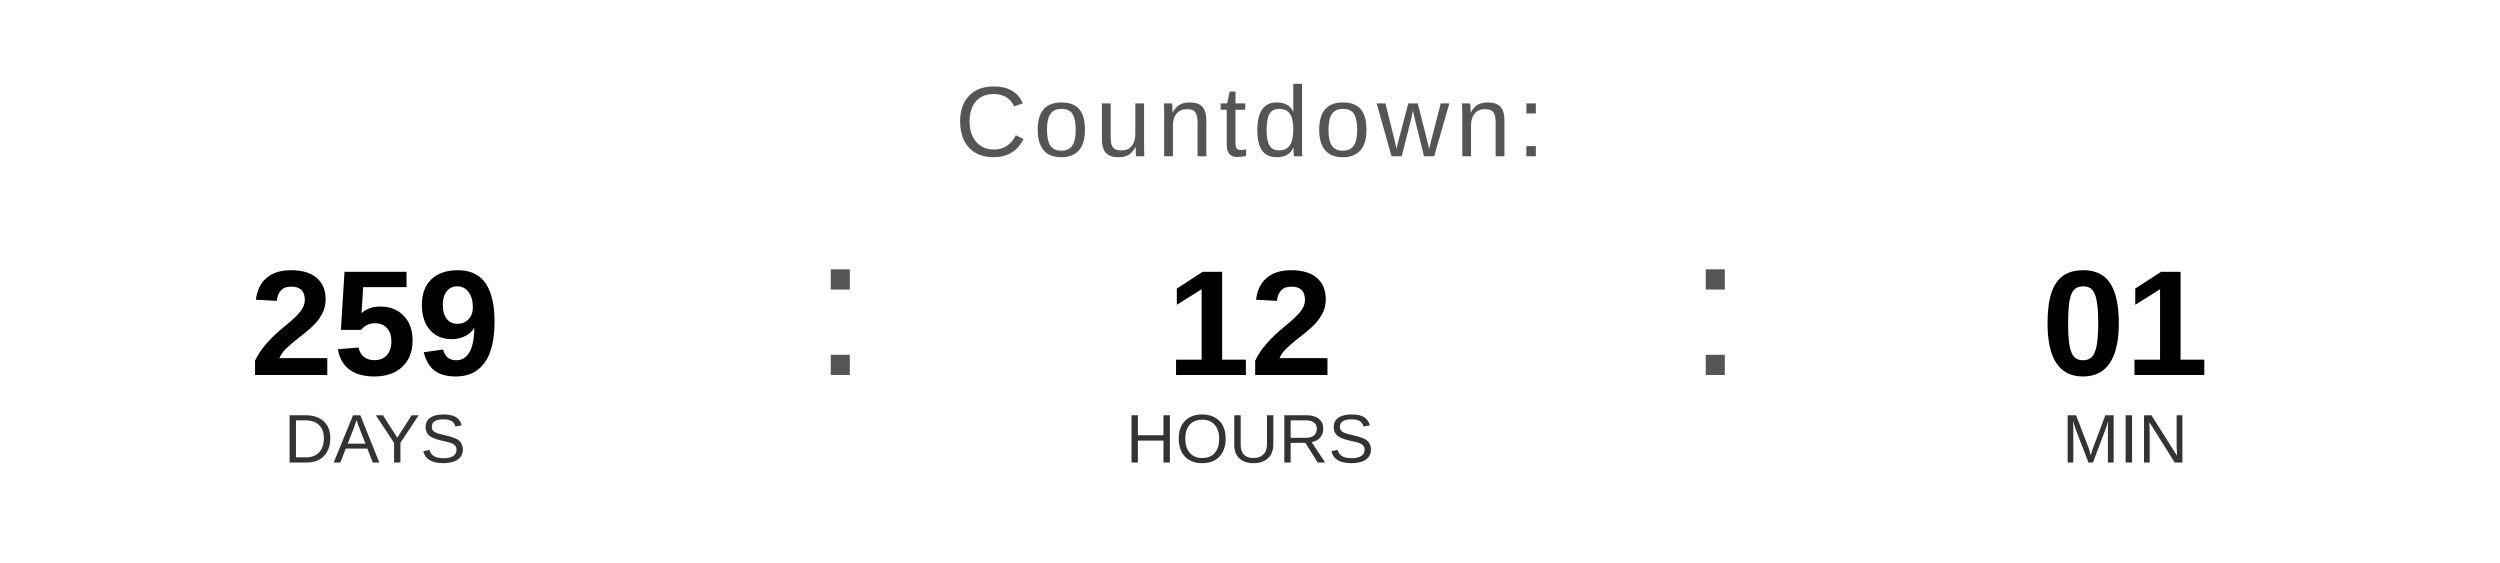
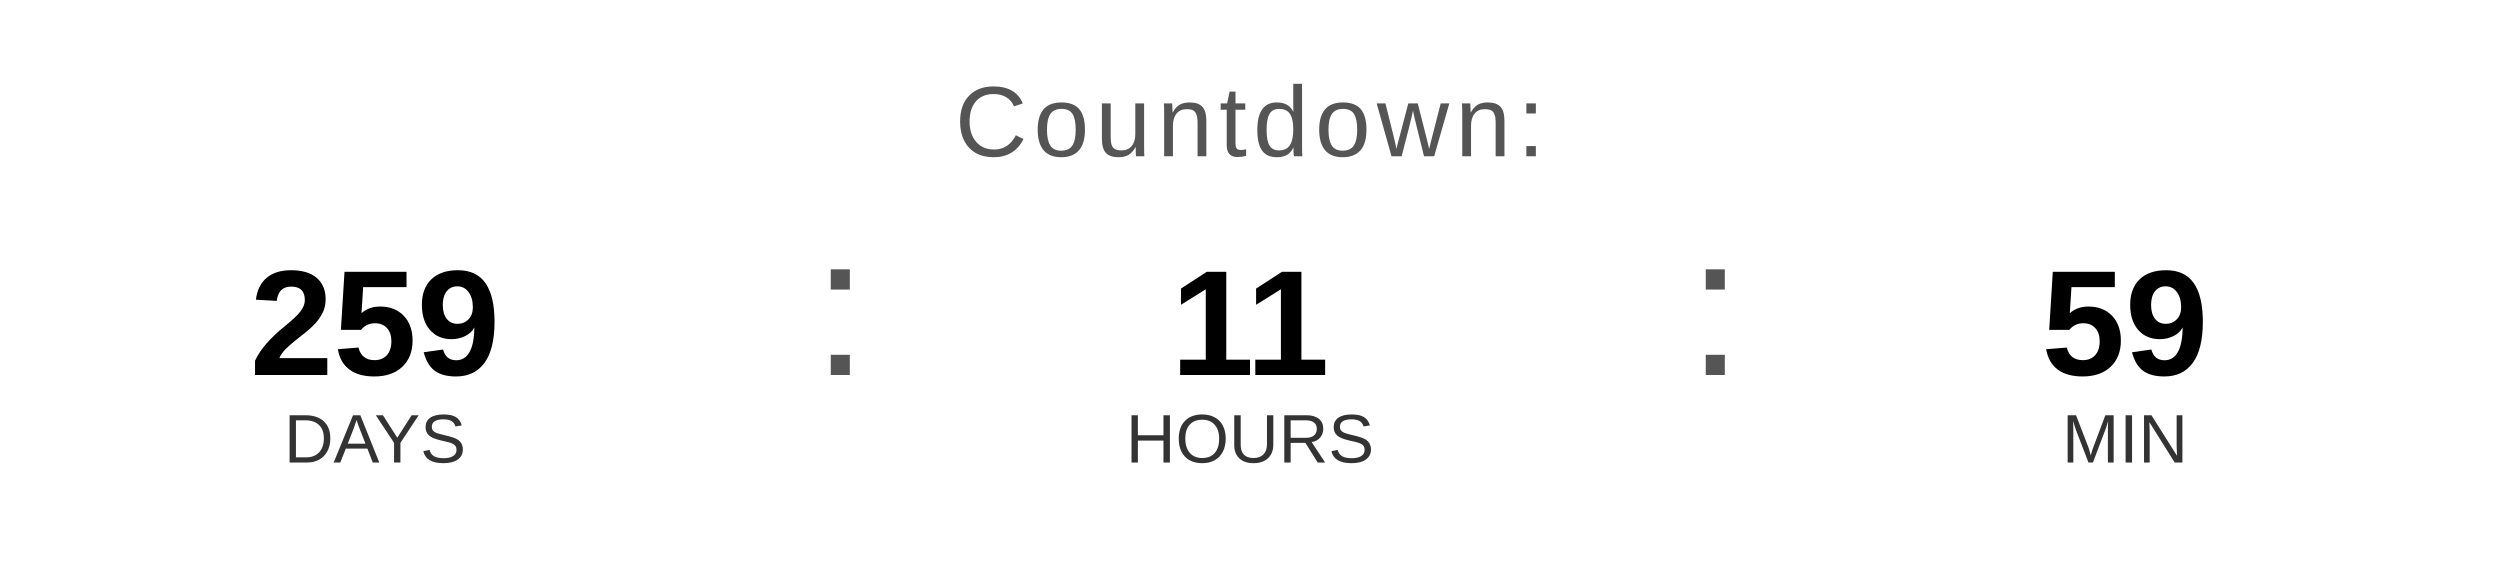
<svg xmlns="http://www.w3.org/2000/svg" width="400" height="90" viewBox="0 0 400 90">
  <text x="200" y="25" font-family="Arial, Helvetica, sans-serif" font-size="16" fill="#555555" text-anchor="middle" letter-spacing="1">
    Countdown:
  </text>
  <text x="60" y="60" font-family="Arial, Helvetica, sans-serif" font-size="24" font-weight="bold" fill="#000000" text-anchor="middle">259</text>
  <text x="60" y="74" font-family="Arial, Helvetica, sans-serif" font-size="11" fill="#333333" text-anchor="middle">DAYS</text>
  <text x="130" y="60" font-family="Arial, sans-serif" font-size="32" fill="#555555">:</text>
-   <text x="200" y="60" font-family="Arial, Helvetica, sans-serif" font-size="24" font-weight="bold" fill="#000000" text-anchor="middle">12</text>
+   <text x="200" y="60" font-family="Arial, Helvetica, sans-serif" font-size="24" font-weight="bold" fill="#000000" text-anchor="middle">11</text>
  <text x="200" y="74" font-family="Arial, Helvetica, sans-serif" font-size="11" fill="#333333" text-anchor="middle">HOURS</text>
  <text x="270" y="60" font-family="Arial, sans-serif" font-size="32" fill="#555555">:</text>
-   <text x="340" y="60" font-family="Arial, Helvetica, sans-serif" font-size="24" font-weight="bold" fill="#000000" text-anchor="middle">01</text>
+   <text x="340" y="60" font-family="Arial, Helvetica, sans-serif" font-size="24" font-weight="bold" fill="#000000" text-anchor="middle">59</text>
  <text x="340" y="74" font-family="Arial, Helvetica, sans-serif" font-size="11" fill="#333333" text-anchor="middle">MIN</text>
</svg>
